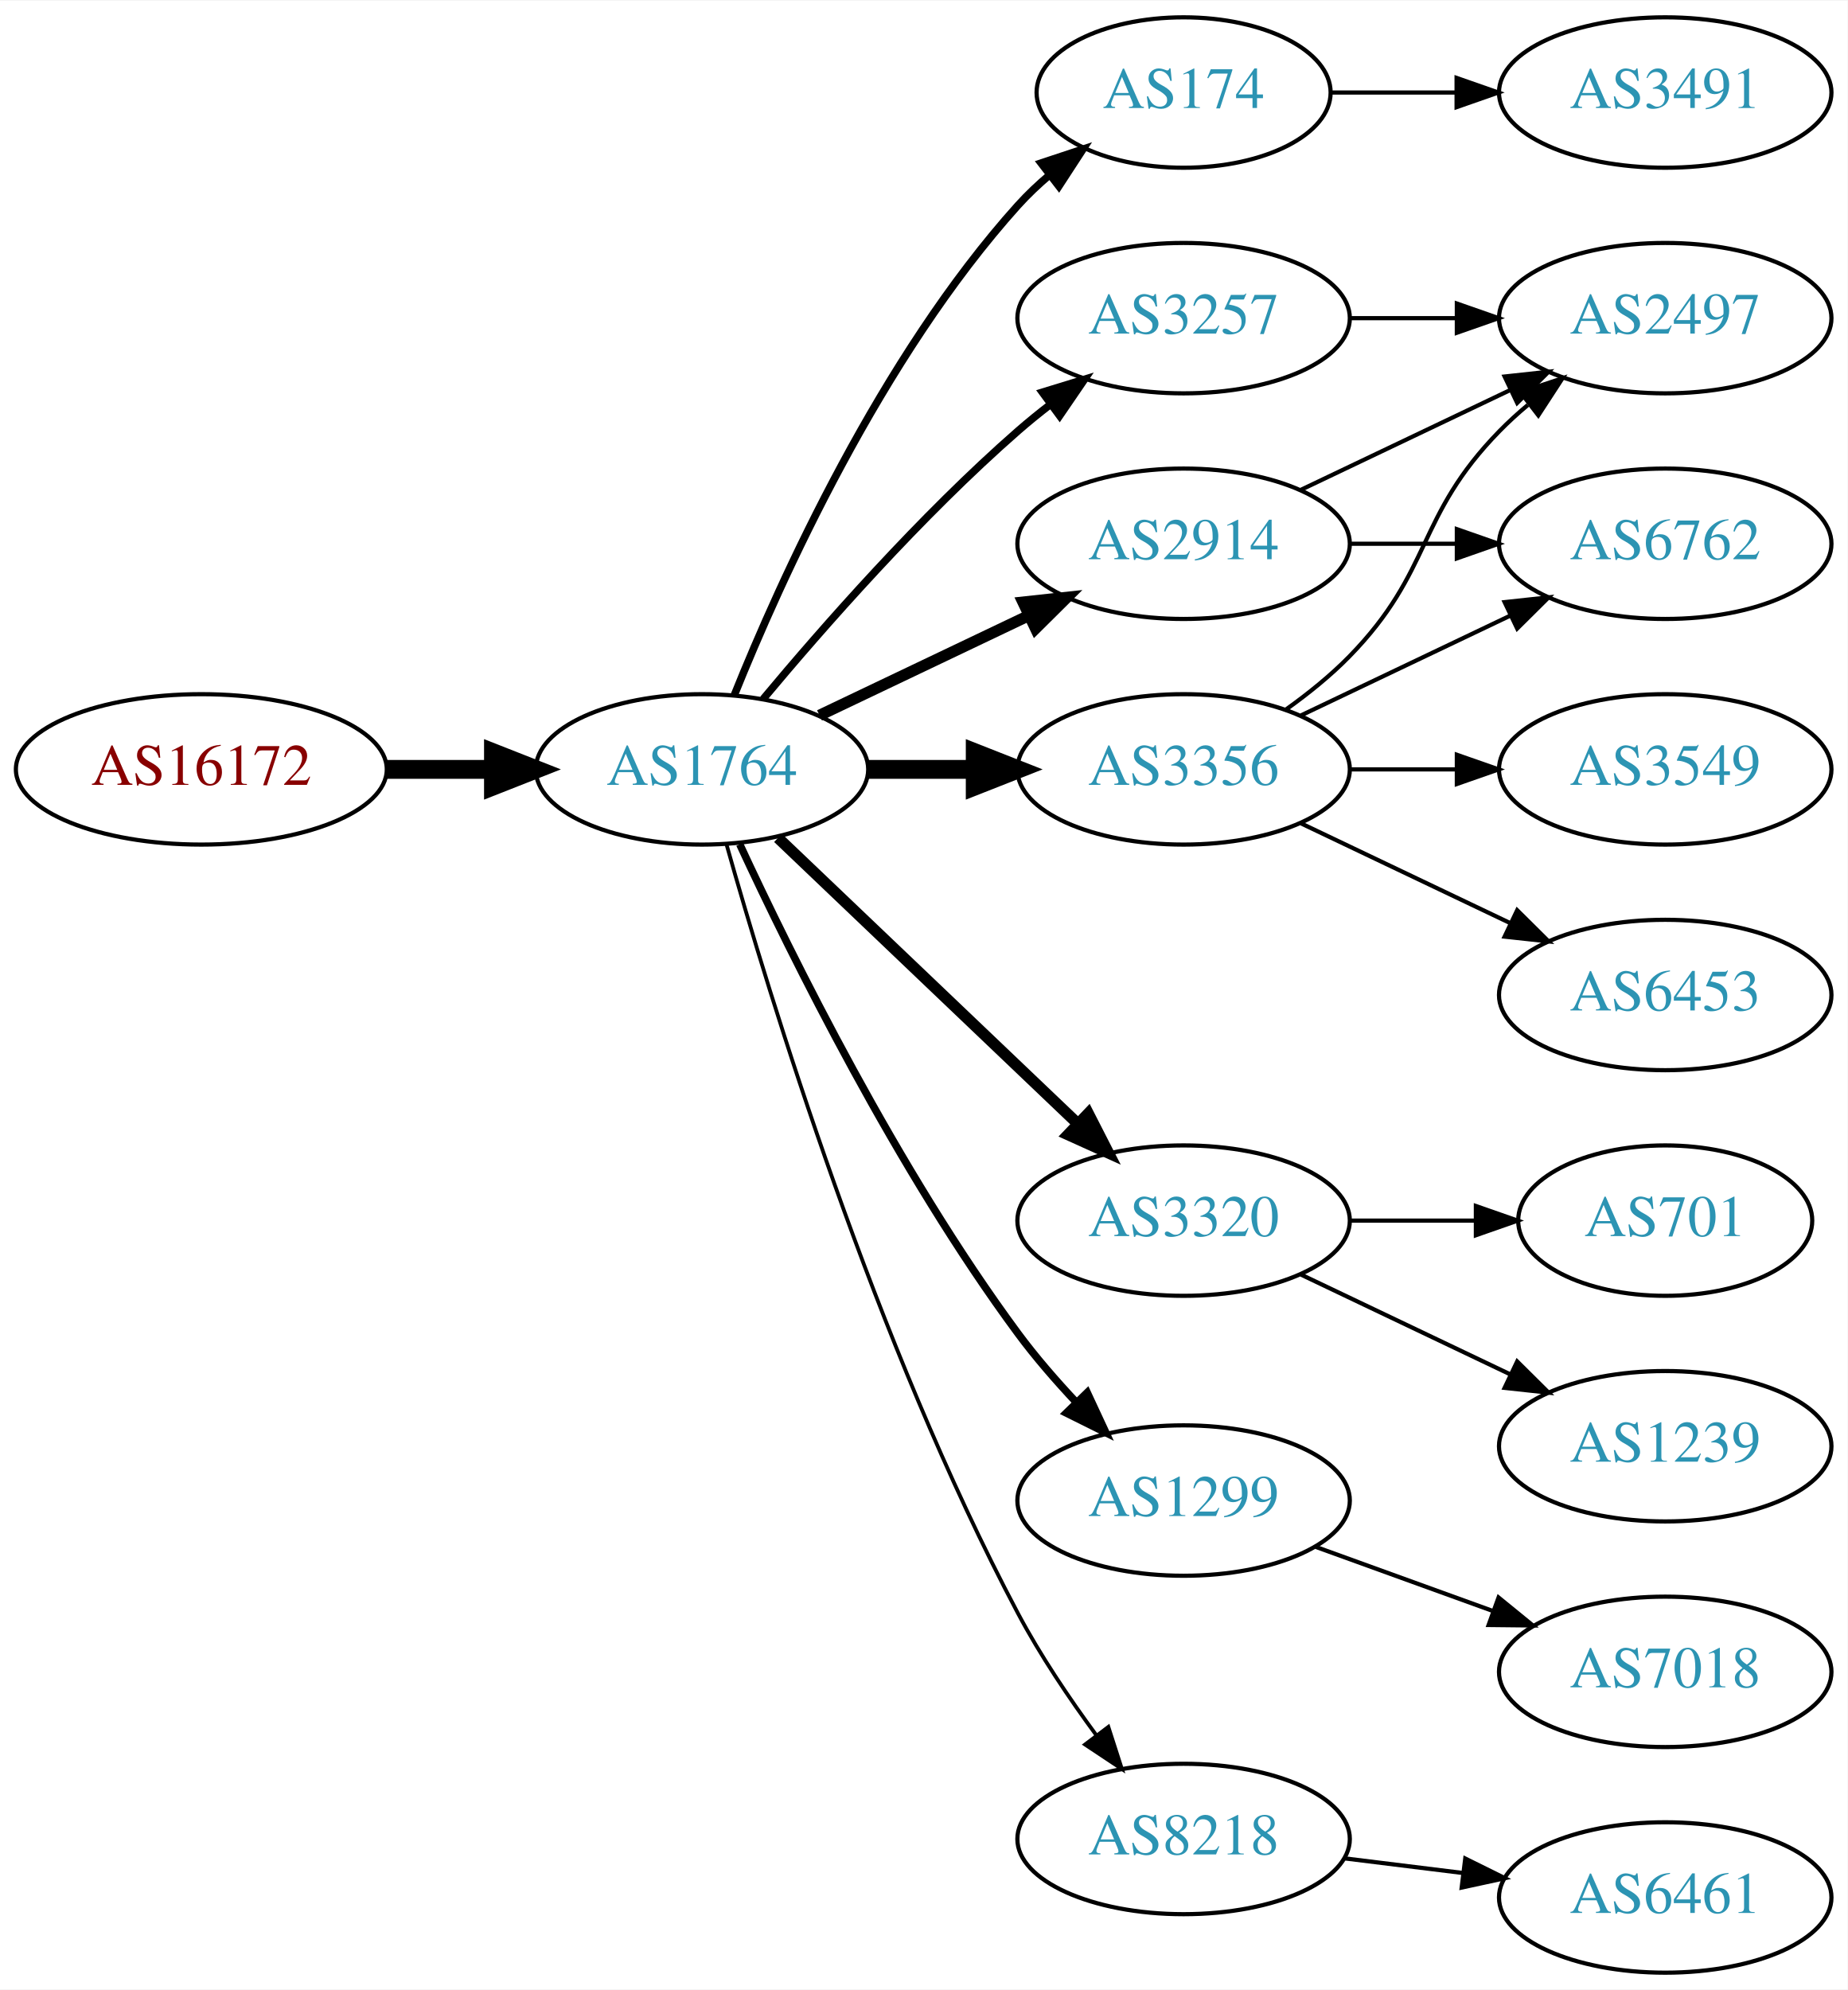
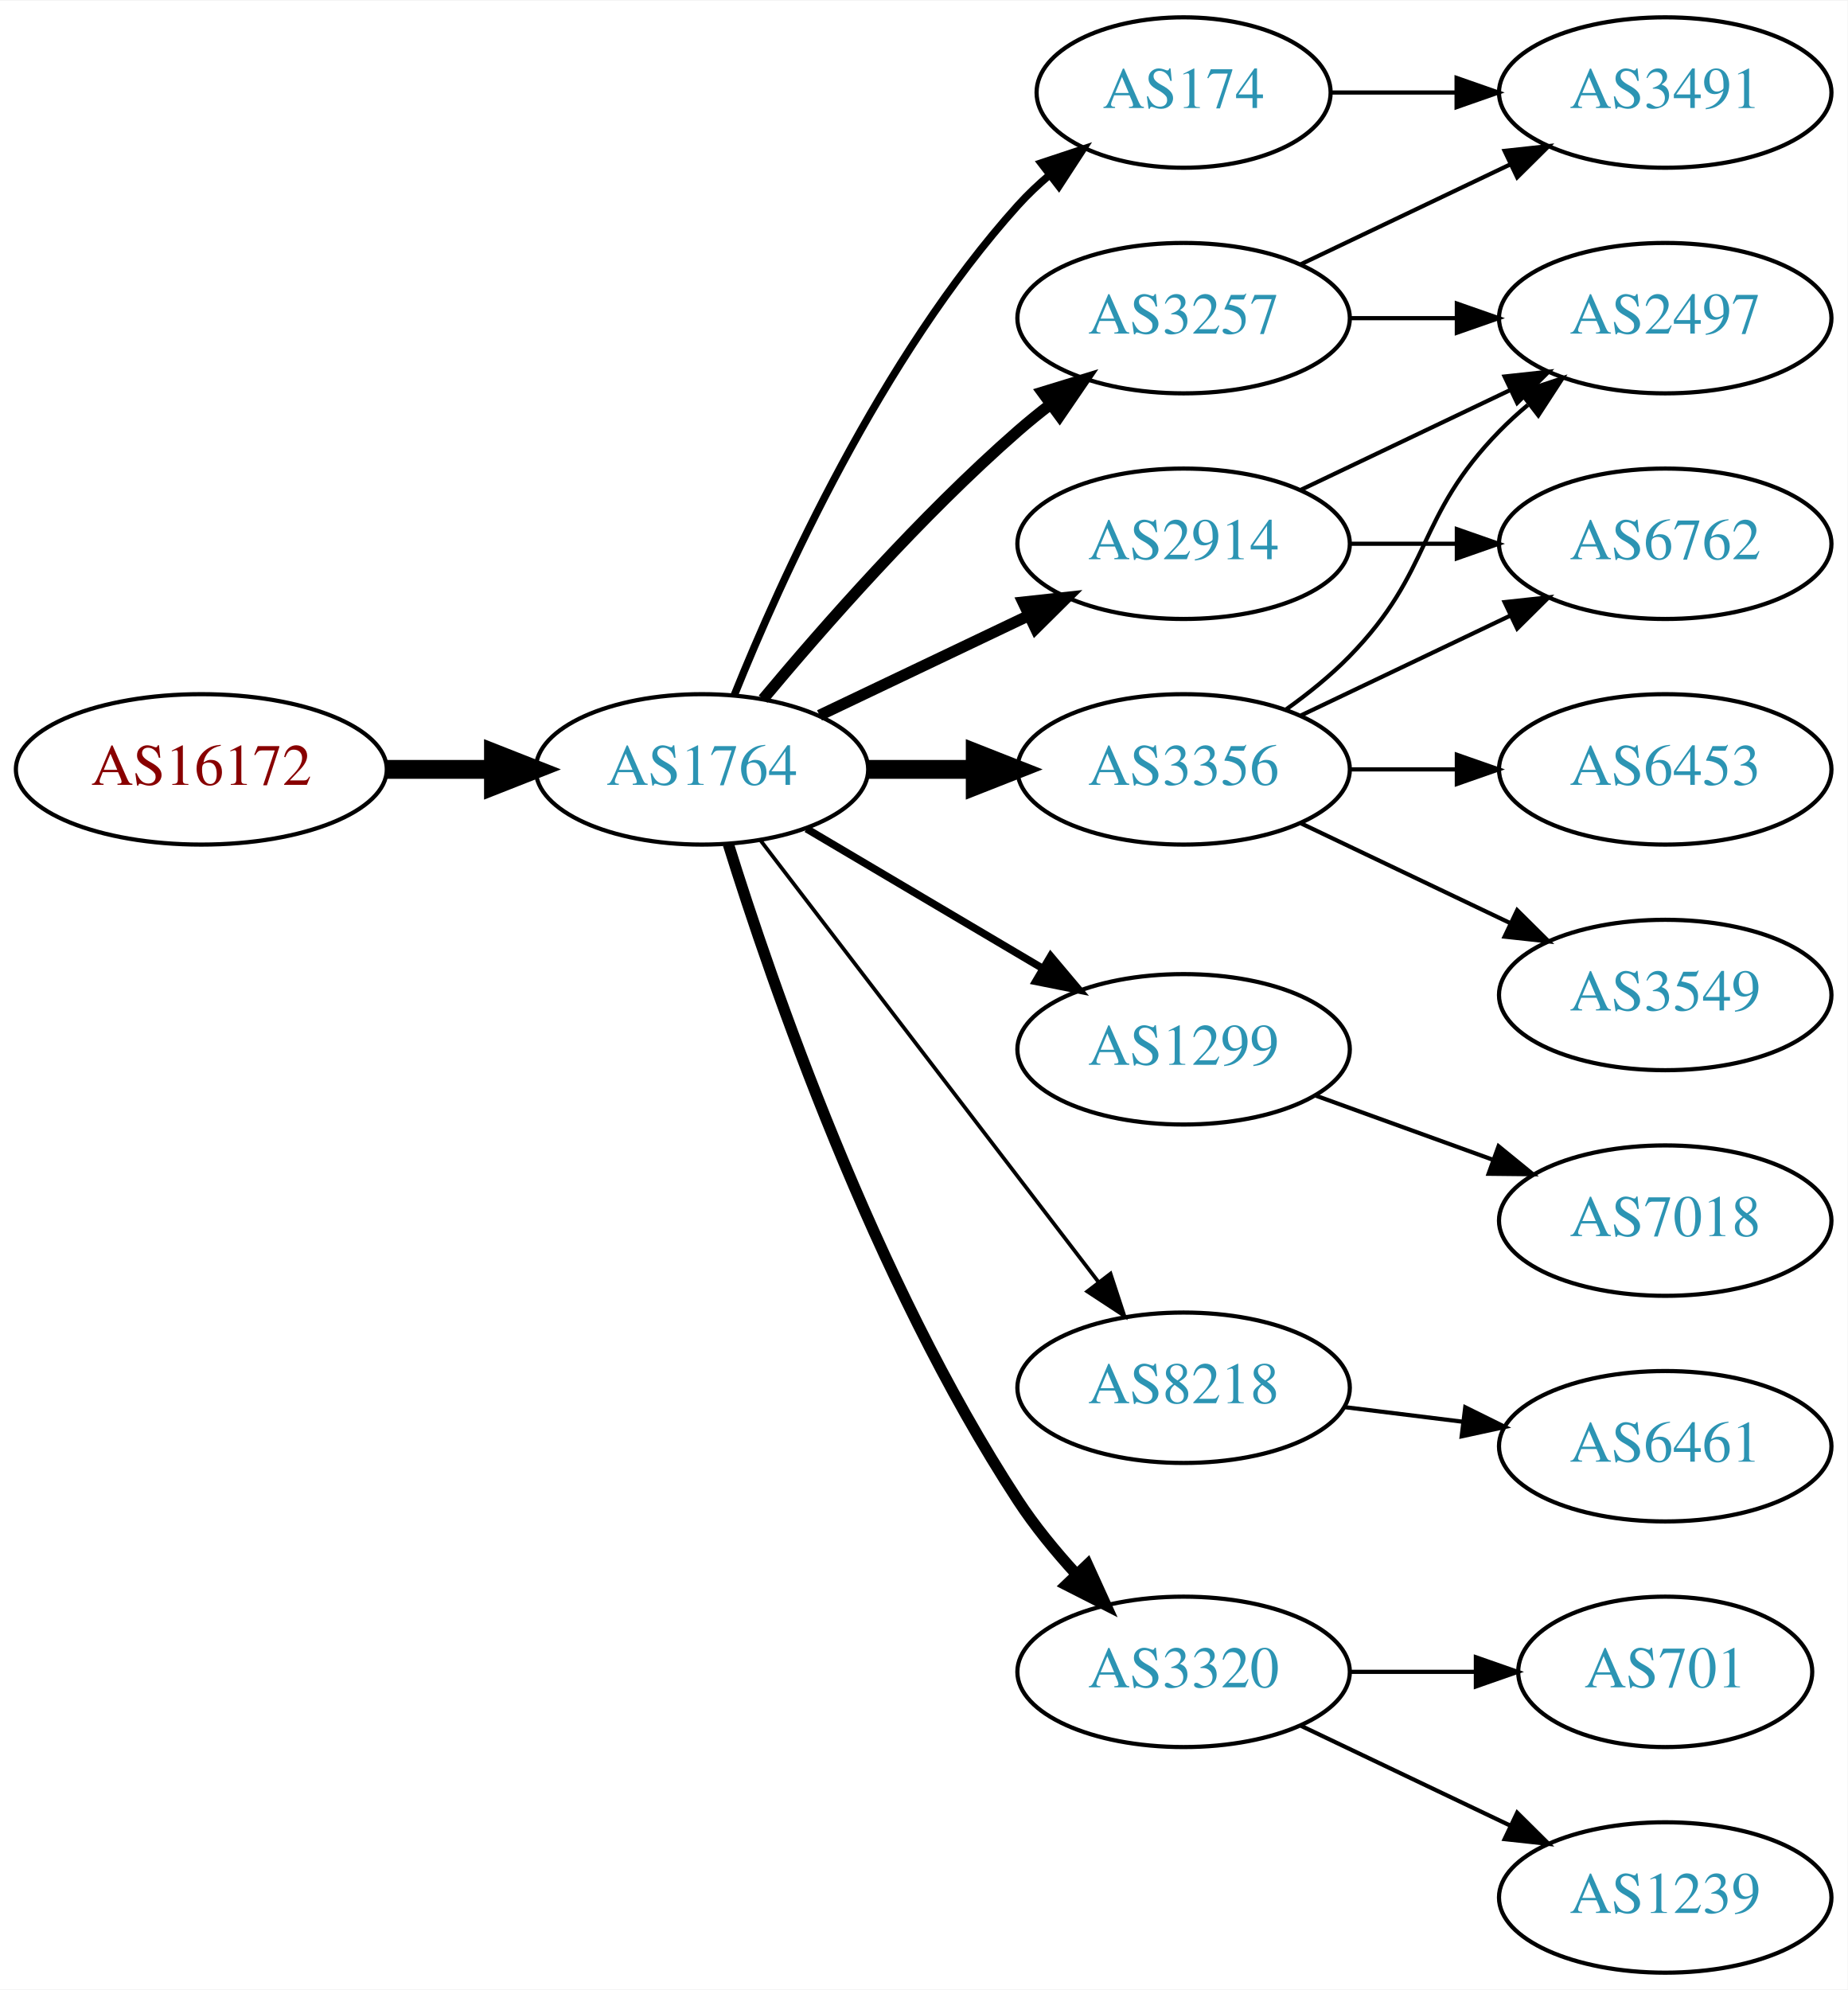
<svg xmlns="http://www.w3.org/2000/svg" xmlns:xlink="http://www.w3.org/1999/xlink" width="442pt" height="476pt" viewBox="0.00 0.00 442.27 476.00">
  <g id="graph0" class="graph" transform="scale(1 1) rotate(0) translate(4 472)">
    <polygon fill="white" stroke="none" points="-4,4 -4,-472 438.271,-472 438.271,4 -4,4" />
    <g id="node1" class="node">
      <g id="a_node1">
        <a xlink:href="/asn/16172" xlink:title="AS16172 ~ JET-ERP Betriebsgesellschaft mbH [AT]">
          <ellipse fill="#ffffff" stroke="black" cx="44.196" cy="-288" rx="44.393" ry="18" />
          <text text-anchor="middle" x="44.196" y="-284.3" font-family="Times,serif" font-size="14.00" fill="#880000">AS16172</text>
        </a>
      </g>
    </g>
    <g id="node2" class="node">
      <g id="a_node2">
        <a xlink:href="/asn/1764" xlink:title="AS1764 ~ NEXTLAYER-AS [AT]">
          <ellipse fill="#ffffff" stroke="black" cx="164.039" cy="-288" rx="39.794" ry="18" />
          <text text-anchor="middle" x="164.039" y="-284.3" font-family="Times,serif" font-size="14.00" fill="#2c94b3">AS1764</text>
        </a>
      </g>
    </g>
    <g id="edge1" class="edge">
      <path fill="none" stroke="black" stroke-width="4.5" d="M88.407,-288C96.72,-288 105.482,-288 113.965,-288" />
      <polygon fill="black" stroke="black" stroke-width="4.5" points="114.123,-291.938 124.123,-288 114.123,-284.063 114.123,-291.938" />
    </g>
    <g id="node3" class="node">
      <g id="a_node3">
        <a xlink:href="/asn/174" xlink:title="AS174 ~ Cogent Communications [US]">
          <ellipse fill="#ffffff" stroke="black" cx="279.332" cy="-450" rx="35.194" ry="18" />
          <text text-anchor="middle" x="279.332" y="-446.3" font-family="Times,serif" font-size="14.00" fill="#2c94b3">AS174</text>
        </a>
      </g>
    </g>
    <g id="edge2" class="edge">
      <path fill="none" stroke="black" stroke-width="1.8" d="M171.786,-305.787C182.837,-333.243 206.891,-386.578 239.685,-423 242.001,-425.572 244.606,-428.03 247.341,-430.343" />
      <polygon fill="black" stroke="black" stroke-width="1.8" points="245.207,-433.117 255.264,-436.448 249.479,-427.572 245.207,-433.117" />
    </g>
    <g id="node4" class="node">
      <g id="a_node4">
+         <a xlink:href="/asn/2914" xlink:title="AS2914 ~ NTT America, Inc. [US]">
+           <ellipse fill="#ffffff" stroke="black" cx="279.332" cy="-342" rx="39.794" ry="18" />
+           <text text-anchor="middle" x="279.332" y="-338.3" font-family="Times,serif" font-size="14.00" fill="#2c94b3">AS2914</text>
+         </a>
+       </g>
+     </g>
+     <g id="edge3" class="edge">
+       <path fill="none" stroke="black" stroke-width="2.7" d="M192.175,-300.934C207.169,-308.081 225.99,-317.052 242.213,-324.785" />
+       <polygon fill="black" stroke="black" stroke-width="2.7" points="240.884,-328.028 251.417,-329.171 243.895,-321.709 240.884,-328.028" />
+     </g>
+     <g id="node5" class="node">
+       <g id="a_node5">
+         <a xlink:href="/asn/1299" xlink:title="AS1299 ~ Telia Carrier [EU]">
+           <ellipse fill="#ffffff" stroke="black" cx="279.332" cy="-221" rx="39.794" ry="18" />
+           <text text-anchor="middle" x="279.332" y="-217.3" font-family="Times,serif" font-size="14.00" fill="#2c94b3">AS1299</text>
+         </a>
+       </g>
+     </g>
+     <g id="edge4" class="edge">
+       <path fill="none" stroke="black" stroke-width="1.8" d="M189.065,-273.791C205.437,-264.109 227.325,-251.165 245.329,-240.518" />
+       <polygon fill="black" stroke="black" stroke-width="1.8" points="247.514,-243.292 254.34,-235.188 243.951,-237.266 247.514,-243.292" />
+     </g>
+     <g id="node6" class="node">
+       <g id="a_node6">
+         <a xlink:href="/asn/8218" xlink:title="AS8218 ~ legacy Neotelecoms [FR]">
+           <ellipse fill="#ffffff" stroke="black" cx="279.332" cy="-140" rx="39.794" ry="18" />
+           <text text-anchor="middle" x="279.332" y="-136.3" font-family="Times,serif" font-size="14.00" fill="#2c94b3">AS8218</text>
+         </a>
+       </g>
+     </g>
+     <g id="edge5" class="edge">
+       <path fill="none" stroke="black" stroke-width="0.9" d="M178.035,-271.023C197.904,-245.066 235.954,-195.36 259.048,-165.191" />
+       <polygon fill="black" stroke="black" stroke-width="0.9" points="261.839,-167.303 265.138,-157.235 256.28,-163.048 261.839,-167.303" />
+     </g>
+     <g id="node7" class="node">
+       <g id="a_node7">
        <a xlink:href="/asn/3257" xlink:title="AS3257 ~ GTT [DE]">
          <ellipse fill="#ffffff" stroke="black" cx="279.332" cy="-396" rx="39.794" ry="18" />
          <text text-anchor="middle" x="279.332" y="-392.3" font-family="Times,serif" font-size="14.00" fill="#2c94b3">AS3257</text>
        </a>
      </g>
    </g>
-     <g id="edge3" class="edge">
-       <path fill="none" stroke="black" stroke-width="1.8" d="M178.669,-304.817C192.951,-321.929 216.498,-348.745 239.685,-369 242.151,-371.154 244.789,-373.294 247.487,-375.372" />
-       <polygon fill="black" stroke="black" stroke-width="1.8" points="245.512,-378.264 255.641,-381.37 249.66,-372.625 245.512,-378.264" />
-     </g>
-     <g id="node5" class="node">
-       <g id="a_node5">
-         <a xlink:href="/asn/2914" xlink:title="AS2914 ~ NTT America, Inc. [US]">
-           <ellipse fill="#ffffff" stroke="black" cx="279.332" cy="-342" rx="39.794" ry="18" />
-           <text text-anchor="middle" x="279.332" y="-338.3" font-family="Times,serif" font-size="14.00" fill="#2c94b3">AS2914</text>
-         </a>
-       </g>
-     </g>
-     <g id="edge4" class="edge">
-       <path fill="none" stroke="black" stroke-width="2.7" d="M192.175,-300.934C207.169,-308.081 225.99,-317.052 242.213,-324.785" />
-       <polygon fill="black" stroke="black" stroke-width="2.7" points="240.884,-328.028 251.417,-329.171 243.895,-321.709 240.884,-328.028" />
-     </g>
-     <g id="node6" class="node">
-       <g id="a_node6">
+     <g id="edge6" class="edge">
+       <path fill="none" stroke="black" stroke-width="2.7" d="M178.669,-304.817C192.951,-321.929 216.498,-348.745 239.685,-369 242.151,-371.154 244.789,-373.294 247.487,-375.372" />
+       <polygon fill="black" stroke="black" stroke-width="2.7" points="245.512,-378.264 255.641,-381.37 249.66,-372.625 245.512,-378.264" />
+     </g>
+     <g id="node8" class="node">
+       <g id="a_node8">
        <a xlink:href="/asn/3356" xlink:title="AS3356 ~ Level 3 Parent, LLC [US]">
          <ellipse fill="#ffffff" stroke="black" cx="279.332" cy="-288" rx="39.794" ry="18" />
          <text text-anchor="middle" x="279.332" y="-284.3" font-family="Times,serif" font-size="14.00" fill="#2c94b3">AS3356</text>
        </a>
      </g>
    </g>
-     <g id="edge5" class="edge">
+     <g id="edge7" class="edge">
      <path fill="none" stroke="black" stroke-width="4.5" d="M203.711,-288C211.914,-288 220.678,-288 229.21,-288" />
      <polygon fill="black" stroke="black" stroke-width="4.5" points="229.449,-291.938 239.449,-288 229.449,-284.063 229.449,-291.938" />
    </g>
-     <g id="node7" class="node">
-       <g id="a_node7">
-         <a xlink:href="/asn/3320" xlink:title="AS3320 ~ DTAG [DE]">
-           <ellipse fill="#ffffff" stroke="black" cx="279.332" cy="-180" rx="39.794" ry="18" />
-           <text text-anchor="middle" x="279.332" y="-176.3" font-family="Times,serif" font-size="14.00" fill="#2c94b3">AS3320</text>
-         </a>
-       </g>
-     </g>
-     <g id="edge6" class="edge">
-       <path fill="none" stroke="black" stroke-width="2.7" d="M182.245,-271.597C201.321,-253.413 232.241,-223.937 253.838,-203.349" />
-       <polygon fill="black" stroke="black" stroke-width="2.7" points="256.511,-205.637 261.334,-196.203 251.681,-200.57 256.511,-205.637" />
-     </g>
-     <g id="node8" class="node">
-       <g id="a_node8">
-         <a xlink:href="/asn/1299" xlink:title="AS1299 ~ Telia Carrier [EU]">
-           <ellipse fill="#ffffff" stroke="black" cx="279.332" cy="-113" rx="39.794" ry="18" />
-           <text text-anchor="middle" x="279.332" y="-109.3" font-family="Times,serif" font-size="14.00" fill="#2c94b3">AS1299</text>
-         </a>
-       </g>
-     </g>
-     <g id="edge7" class="edge">
-       <path fill="none" stroke="black" stroke-width="1.8" d="M173.085,-270.065C185.484,-243.325 210.867,-191.979 239.685,-153 243.851,-147.366 248.76,-141.712 253.656,-136.502" />
-       <polygon fill="black" stroke="black" stroke-width="1.8" points="256.26,-138.845 260.733,-129.241 251.247,-133.96 256.26,-138.845" />
-     </g>
    <g id="node9" class="node">
      <g id="a_node9">
-         <a xlink:href="/asn/8218" xlink:title="AS8218 ~ legacy Neotelecoms [FR]">
-           <ellipse fill="#ffffff" stroke="black" cx="279.332" cy="-32" rx="39.794" ry="18" />
-           <text text-anchor="middle" x="279.332" y="-28.3" font-family="Times,serif" font-size="14.00" fill="#2c94b3">AS8218</text>
+         <a xlink:href="/asn/3320" xlink:title="AS3320 ~ DTAG [DE]">
+           <ellipse fill="#ffffff" stroke="black" cx="279.332" cy="-72" rx="39.794" ry="18" />
+           <text text-anchor="middle" x="279.332" y="-68.3" font-family="Times,serif" font-size="14.00" fill="#2c94b3">AS3320</text>
        </a>
      </g>
    </g>
    <g id="edge8" class="edge">
-       <path fill="none" stroke="black" stroke-width="0.9" d="M169.916,-270.03C180.097,-233.899 205.53,-150.41 239.685,-86 245.006,-75.966 251.955,-65.658 258.491,-56.772" />
-       <polygon fill="black" stroke="black" stroke-width="0.9" points="261.322,-58.831 264.564,-48.745 255.739,-54.608 261.322,-58.831" />
-     </g>
-     <g id="node18" class="node">
-       <g id="a_node18">
+       <path fill="none" stroke="black" stroke-width="2.7" d="M170.35,-270.093C180.589,-237.221 205.137,-165.787 239.685,-113 243.644,-106.951 248.538,-100.977 253.498,-95.54" />
+       <polygon fill="black" stroke="black" stroke-width="2.7" points="256.32,-97.654 260.709,-88.011 251.264,-92.812 256.32,-97.654" />
+     </g>
+     <g id="node11" class="node">
+       <g id="a_node11">
        <a xlink:href="/asn/3491" xlink:title="AS3491 ~ PCCW Global, Inc. [US]">
          <ellipse fill="#ffffff" stroke="black" cx="394.625" cy="-450" rx="39.794" ry="18" />
          <text text-anchor="middle" x="394.625" y="-446.3" font-family="Times,serif" font-size="14.00" fill="#2c94b3">AS3491</text>
        </a>
      </g>
    </g>
-     <g id="edge20" class="edge">
+     <g id="edge21" class="edge">
      <path fill="none" stroke="black" d="M314.631,-450C324.008,-450 334.358,-450 344.393,-450" />
      <polygon fill="black" stroke="black" points="344.681,-453.5 354.681,-450 344.681,-446.5 344.681,-453.5" />
    </g>
-     <g id="node13" class="node">
-       <g id="a_node13">
+     <g id="node12" class="node">
+       <g id="a_node12">
        <a xlink:href="/asn/2497" xlink:title="AS2497 ~ Internet Initiative Japan Inc. [JP]">
          <ellipse fill="#ffffff" stroke="black" cx="394.625" cy="-396" rx="39.794" ry="18" />
          <text text-anchor="middle" x="394.625" y="-392.3" font-family="Times,serif" font-size="14.00" fill="#2c94b3">AS2497</text>
        </a>
      </g>
    </g>
    <g id="edge19" class="edge">
-       <path fill="none" stroke="black" d="M319.004,-396C327.207,-396 335.971,-396 344.503,-396" />
-       <polygon fill="black" stroke="black" points="344.742,-399.5 354.742,-396 344.742,-392.5 344.742,-399.5" />
-     </g>
-     <g id="node12" class="node">
-       <g id="a_node12">
+       <path fill="none" stroke="black" d="M307.468,-354.934C322.462,-362.081 341.283,-371.052 357.506,-378.785" />
+       <polygon fill="black" stroke="black" points="356.177,-382.028 366.71,-383.171 359.188,-375.709 356.177,-382.028" />
+     </g>
+     <g id="node16" class="node">
+       <g id="a_node16">
        <a xlink:href="/asn/6762" xlink:title="AS6762 ~ TELECOM ITALIA SPARKLE S.p.A. [IT]">
          <ellipse fill="#ffffff" stroke="black" cx="394.625" cy="-342" rx="39.794" ry="18" />
          <text text-anchor="middle" x="394.625" y="-338.3" font-family="Times,serif" font-size="14.00" fill="#2c94b3">AS6762</text>
        </a>
      </g>
    </g>
-     <g id="edge13" class="edge">
+     <g id="edge20" class="edge">
      <path fill="none" stroke="black" d="M319.004,-342C327.207,-342 335.971,-342 344.503,-342" />
      <polygon fill="black" stroke="black" points="344.742,-345.5 354.742,-342 344.742,-338.5 344.742,-345.5" />
    </g>
-     <g id="edge14" class="edge">
-       <path fill="none" stroke="black" d="M307.468,-354.934C322.462,-362.081 341.283,-371.052 357.506,-378.785" />
-       <polygon fill="black" stroke="black" points="356.177,-382.028 366.71,-383.171 359.188,-375.709 356.177,-382.028" />
+     <g id="node18" class="node">
+       <g id="a_node18">
+         <a xlink:href="/asn/7018" xlink:title="AS7018 ~ AT&amp;T Services, Inc. [US]">
+           <ellipse fill="#ffffff" stroke="black" cx="394.625" cy="-180" rx="39.794" ry="18" />
+           <text text-anchor="middle" x="394.625" y="-176.3" font-family="Times,serif" font-size="14.00" fill="#2c94b3">AS7018</text>
+         </a>
+       </g>
+     </g>
+     <g id="edge18" class="edge">
+       <path fill="none" stroke="black" d="M310.99,-209.905C323.963,-205.21 339.256,-199.676 353.137,-194.652" />
+       <polygon fill="black" stroke="black" points="354.729,-197.798 362.941,-191.104 352.347,-191.216 354.729,-197.798" />
    </g>
    <g id="node10" class="node">
      <g id="a_node10">
-         <a xlink:href="/asn/6453" xlink:title="AS6453 ~ TATA COMMUNICATIONS (AMERICA) INC [US]">
+         <a xlink:href="/asn/6461" xlink:title="AS6461 ~ Zayo Bandwidth [US]">
+           <ellipse fill="#ffffff" stroke="black" cx="394.625" cy="-126" rx="39.794" ry="18" />
+           <text text-anchor="middle" x="394.625" y="-122.3" font-family="Times,serif" font-size="14.00" fill="#2c94b3">AS6461</text>
+         </a>
+       </g>
+     </g>
+     <g id="edge9" class="edge">
+       <path fill="none" stroke="black" d="M317.742,-135.377C326.83,-134.254 336.667,-133.038 346.152,-131.866" />
+       <polygon fill="black" stroke="black" points="346.758,-135.318 356.254,-130.618 345.9,-128.371 346.758,-135.318" />
+     </g>
+     <g id="edge10" class="edge">
+       <path fill="none" stroke="black" d="M307.468,-408.934C322.462,-416.081 341.283,-425.052 357.506,-432.785" />
+       <polygon fill="black" stroke="black" points="356.177,-436.028 366.71,-437.171 359.188,-429.709 356.177,-436.028" />
+     </g>
+     <g id="edge11" class="edge">
+       <path fill="none" stroke="black" d="M319.004,-396C327.207,-396 335.971,-396 344.503,-396" />
+       <polygon fill="black" stroke="black" points="344.742,-399.5 354.742,-396 344.742,-392.5 344.742,-399.5" />
+     </g>
+     <g id="edge16" class="edge">
+       <path fill="none" stroke="black" d="M303.926,-302.389C309.182,-306.148 314.513,-310.437 318.978,-315 339.151,-335.617 334.806,-348.383 354.978,-369 357.071,-371.139 359.354,-373.218 361.731,-375.21" />
+       <polygon fill="black" stroke="black" points="359.974,-378.275 370.031,-381.611 364.249,-372.732 359.974,-378.275" />
+     </g>
+     <g id="node15" class="node">
+       <g id="a_node15">
+         <a xlink:href="/asn/3549" xlink:title="AS3549 ~ Level 3 Parent, LLC [US]">
          <ellipse fill="#ffffff" stroke="black" cx="394.625" cy="-234" rx="39.794" ry="18" />
-           <text text-anchor="middle" x="394.625" y="-230.3" font-family="Times,serif" font-size="14.00" fill="#2c94b3">AS6453</text>
-         </a>
-       </g>
-     </g>
-     <g id="edge9" class="edge">
+           <text text-anchor="middle" x="394.625" y="-230.3" font-family="Times,serif" font-size="14.00" fill="#2c94b3">AS3549</text>
+         </a>
+       </g>
+     </g>
+     <g id="edge14" class="edge">
      <path fill="none" stroke="black" d="M307.468,-275.066C322.462,-267.919 341.283,-258.948 357.506,-251.215" />
      <polygon fill="black" stroke="black" points="359.188,-254.291 366.71,-246.829 356.177,-247.972 359.188,-254.291" />
    </g>
-     <g id="node11" class="node">
-       <g id="a_node11">
-         <a xlink:href="/asn/3549" xlink:title="AS3549 ~ Level 3 Parent, LLC [US]">
+     <g id="edge15" class="edge">
+       <path fill="none" stroke="black" d="M307.468,-300.934C322.462,-308.081 341.283,-317.052 357.506,-324.785" />
+       <polygon fill="black" stroke="black" points="356.177,-328.028 366.71,-329.171 359.188,-321.709 356.177,-328.028" />
+     </g>
+     <g id="node17" class="node">
+       <g id="a_node17">
+         <a xlink:href="/asn/6453" xlink:title="AS6453 ~ TATA COMMUNICATIONS (AMERICA) INC [US]">
          <ellipse fill="#ffffff" stroke="black" cx="394.625" cy="-288" rx="39.794" ry="18" />
-           <text text-anchor="middle" x="394.625" y="-284.3" font-family="Times,serif" font-size="14.00" fill="#2c94b3">AS3549</text>
-         </a>
-       </g>
-     </g>
-     <g id="edge10" class="edge">
+           <text text-anchor="middle" x="394.625" y="-284.3" font-family="Times,serif" font-size="14.00" fill="#2c94b3">AS6453</text>
+         </a>
+       </g>
+     </g>
+     <g id="edge17" class="edge">
      <path fill="none" stroke="black" d="M319.004,-288C327.207,-288 335.971,-288 344.503,-288" />
      <polygon fill="black" stroke="black" points="344.742,-291.5 354.742,-288 344.742,-284.5 344.742,-291.5" />
    </g>
-     <g id="edge11" class="edge">
-       <path fill="none" stroke="black" d="M307.468,-300.934C322.462,-308.081 341.283,-317.052 357.506,-324.785" />
-       <polygon fill="black" stroke="black" points="356.177,-328.028 366.71,-329.171 359.188,-321.709 356.177,-328.028" />
+     <g id="node13" class="node">
+       <g id="a_node13">
+         <a xlink:href="/asn/1239" xlink:title="AS1239 ~ Sprint [US]">
+           <ellipse fill="#ffffff" stroke="black" cx="394.625" cy="-18" rx="39.794" ry="18" />
+           <text text-anchor="middle" x="394.625" y="-14.3" font-family="Times,serif" font-size="14.00" fill="#2c94b3">AS1239</text>
+         </a>
+       </g>
    </g>
    <g id="edge12" class="edge">
-       <path fill="none" stroke="black" d="M303.926,-302.389C309.182,-306.148 314.513,-310.437 318.978,-315 339.151,-335.617 334.806,-348.383 354.978,-369 357.071,-371.139 359.354,-373.218 361.731,-375.21" />
-       <polygon fill="black" stroke="black" points="359.974,-378.275 370.031,-381.611 364.249,-372.732 359.974,-378.275" />
+       <path fill="none" stroke="black" d="M307.468,-59.066C322.462,-51.919 341.283,-42.948 357.506,-35.215" />
+       <polygon fill="black" stroke="black" points="359.188,-38.291 366.71,-30.829 356.177,-31.972 359.188,-38.291" />
    </g>
    <g id="node14" class="node">
      <g id="a_node14">
-         <a xlink:href="/asn/1239" xlink:title="AS1239 ~ Sprint [US]">
-           <ellipse fill="#ffffff" stroke="black" cx="394.625" cy="-126" rx="39.794" ry="18" />
-           <text text-anchor="middle" x="394.625" y="-122.3" font-family="Times,serif" font-size="14.00" fill="#2c94b3">AS1239</text>
-         </a>
-       </g>
-     </g>
-     <g id="edge15" class="edge">
-       <path fill="none" stroke="black" d="M307.468,-167.066C322.462,-159.919 341.283,-150.948 357.506,-143.215" />
-       <polygon fill="black" stroke="black" points="359.188,-146.291 366.71,-138.829 356.177,-139.972 359.188,-146.291" />
-     </g>
-     <g id="node15" class="node">
-       <g id="a_node15">
        <a xlink:href="/asn/701" xlink:title="AS701 ~ UUNET [US]">
-           <ellipse fill="#ffffff" stroke="black" cx="394.625" cy="-180" rx="35.194" ry="18" />
-           <text text-anchor="middle" x="394.625" y="-176.3" font-family="Times,serif" font-size="14.00" fill="#2c94b3">AS701</text>
-         </a>
-       </g>
-     </g>
-     <g id="edge16" class="edge">
-       <path fill="none" stroke="black" d="M319.004,-180C328.709,-180 339.2,-180 349.163,-180" />
-       <polygon fill="black" stroke="black" points="349.299,-183.5 359.299,-180 349.299,-176.5 349.299,-183.5" />
-     </g>
-     <g id="node16" class="node">
-       <g id="a_node16">
-         <a xlink:href="/asn/7018" xlink:title="AS7018 ~ AT&amp;T Services, Inc. [US]">
-           <ellipse fill="#ffffff" stroke="black" cx="394.625" cy="-72" rx="39.794" ry="18" />
-           <text text-anchor="middle" x="394.625" y="-68.3" font-family="Times,serif" font-size="14.00" fill="#2c94b3">AS7018</text>
-         </a>
-       </g>
-     </g>
-     <g id="edge17" class="edge">
-       <path fill="none" stroke="black" d="M310.99,-101.905C323.963,-97.21 339.256,-91.676 353.137,-86.652" />
-       <polygon fill="black" stroke="black" points="354.729,-89.798 362.941,-83.104 352.347,-83.216 354.729,-89.798" />
-     </g>
-     <g id="node17" class="node">
-       <g id="a_node17">
-         <a xlink:href="/asn/6461" xlink:title="AS6461 ~ Zayo Bandwidth [US]">
-           <ellipse fill="#ffffff" stroke="black" cx="394.625" cy="-18" rx="39.794" ry="18" />
-           <text text-anchor="middle" x="394.625" y="-14.3" font-family="Times,serif" font-size="14.00" fill="#2c94b3">AS6461</text>
-         </a>
-       </g>
-     </g>
-     <g id="edge18" class="edge">
-       <path fill="none" stroke="black" d="M317.742,-27.377C326.83,-26.254 336.667,-25.038 346.152,-23.866" />
-       <polygon fill="black" stroke="black" points="346.758,-27.318 356.254,-22.618 345.9,-20.371 346.758,-27.318" />
+           <ellipse fill="#ffffff" stroke="black" cx="394.625" cy="-72" rx="35.194" ry="18" />
+           <text text-anchor="middle" x="394.625" y="-68.3" font-family="Times,serif" font-size="14.00" fill="#2c94b3">AS701</text>
+         </a>
+       </g>
+     </g>
+     <g id="edge13" class="edge">
+       <path fill="none" stroke="black" d="M319.004,-72C328.709,-72 339.2,-72 349.163,-72" />
+       <polygon fill="black" stroke="black" points="349.299,-75.5 359.299,-72 349.299,-68.5 349.299,-75.5" />
    </g>
  </g>
</svg>
